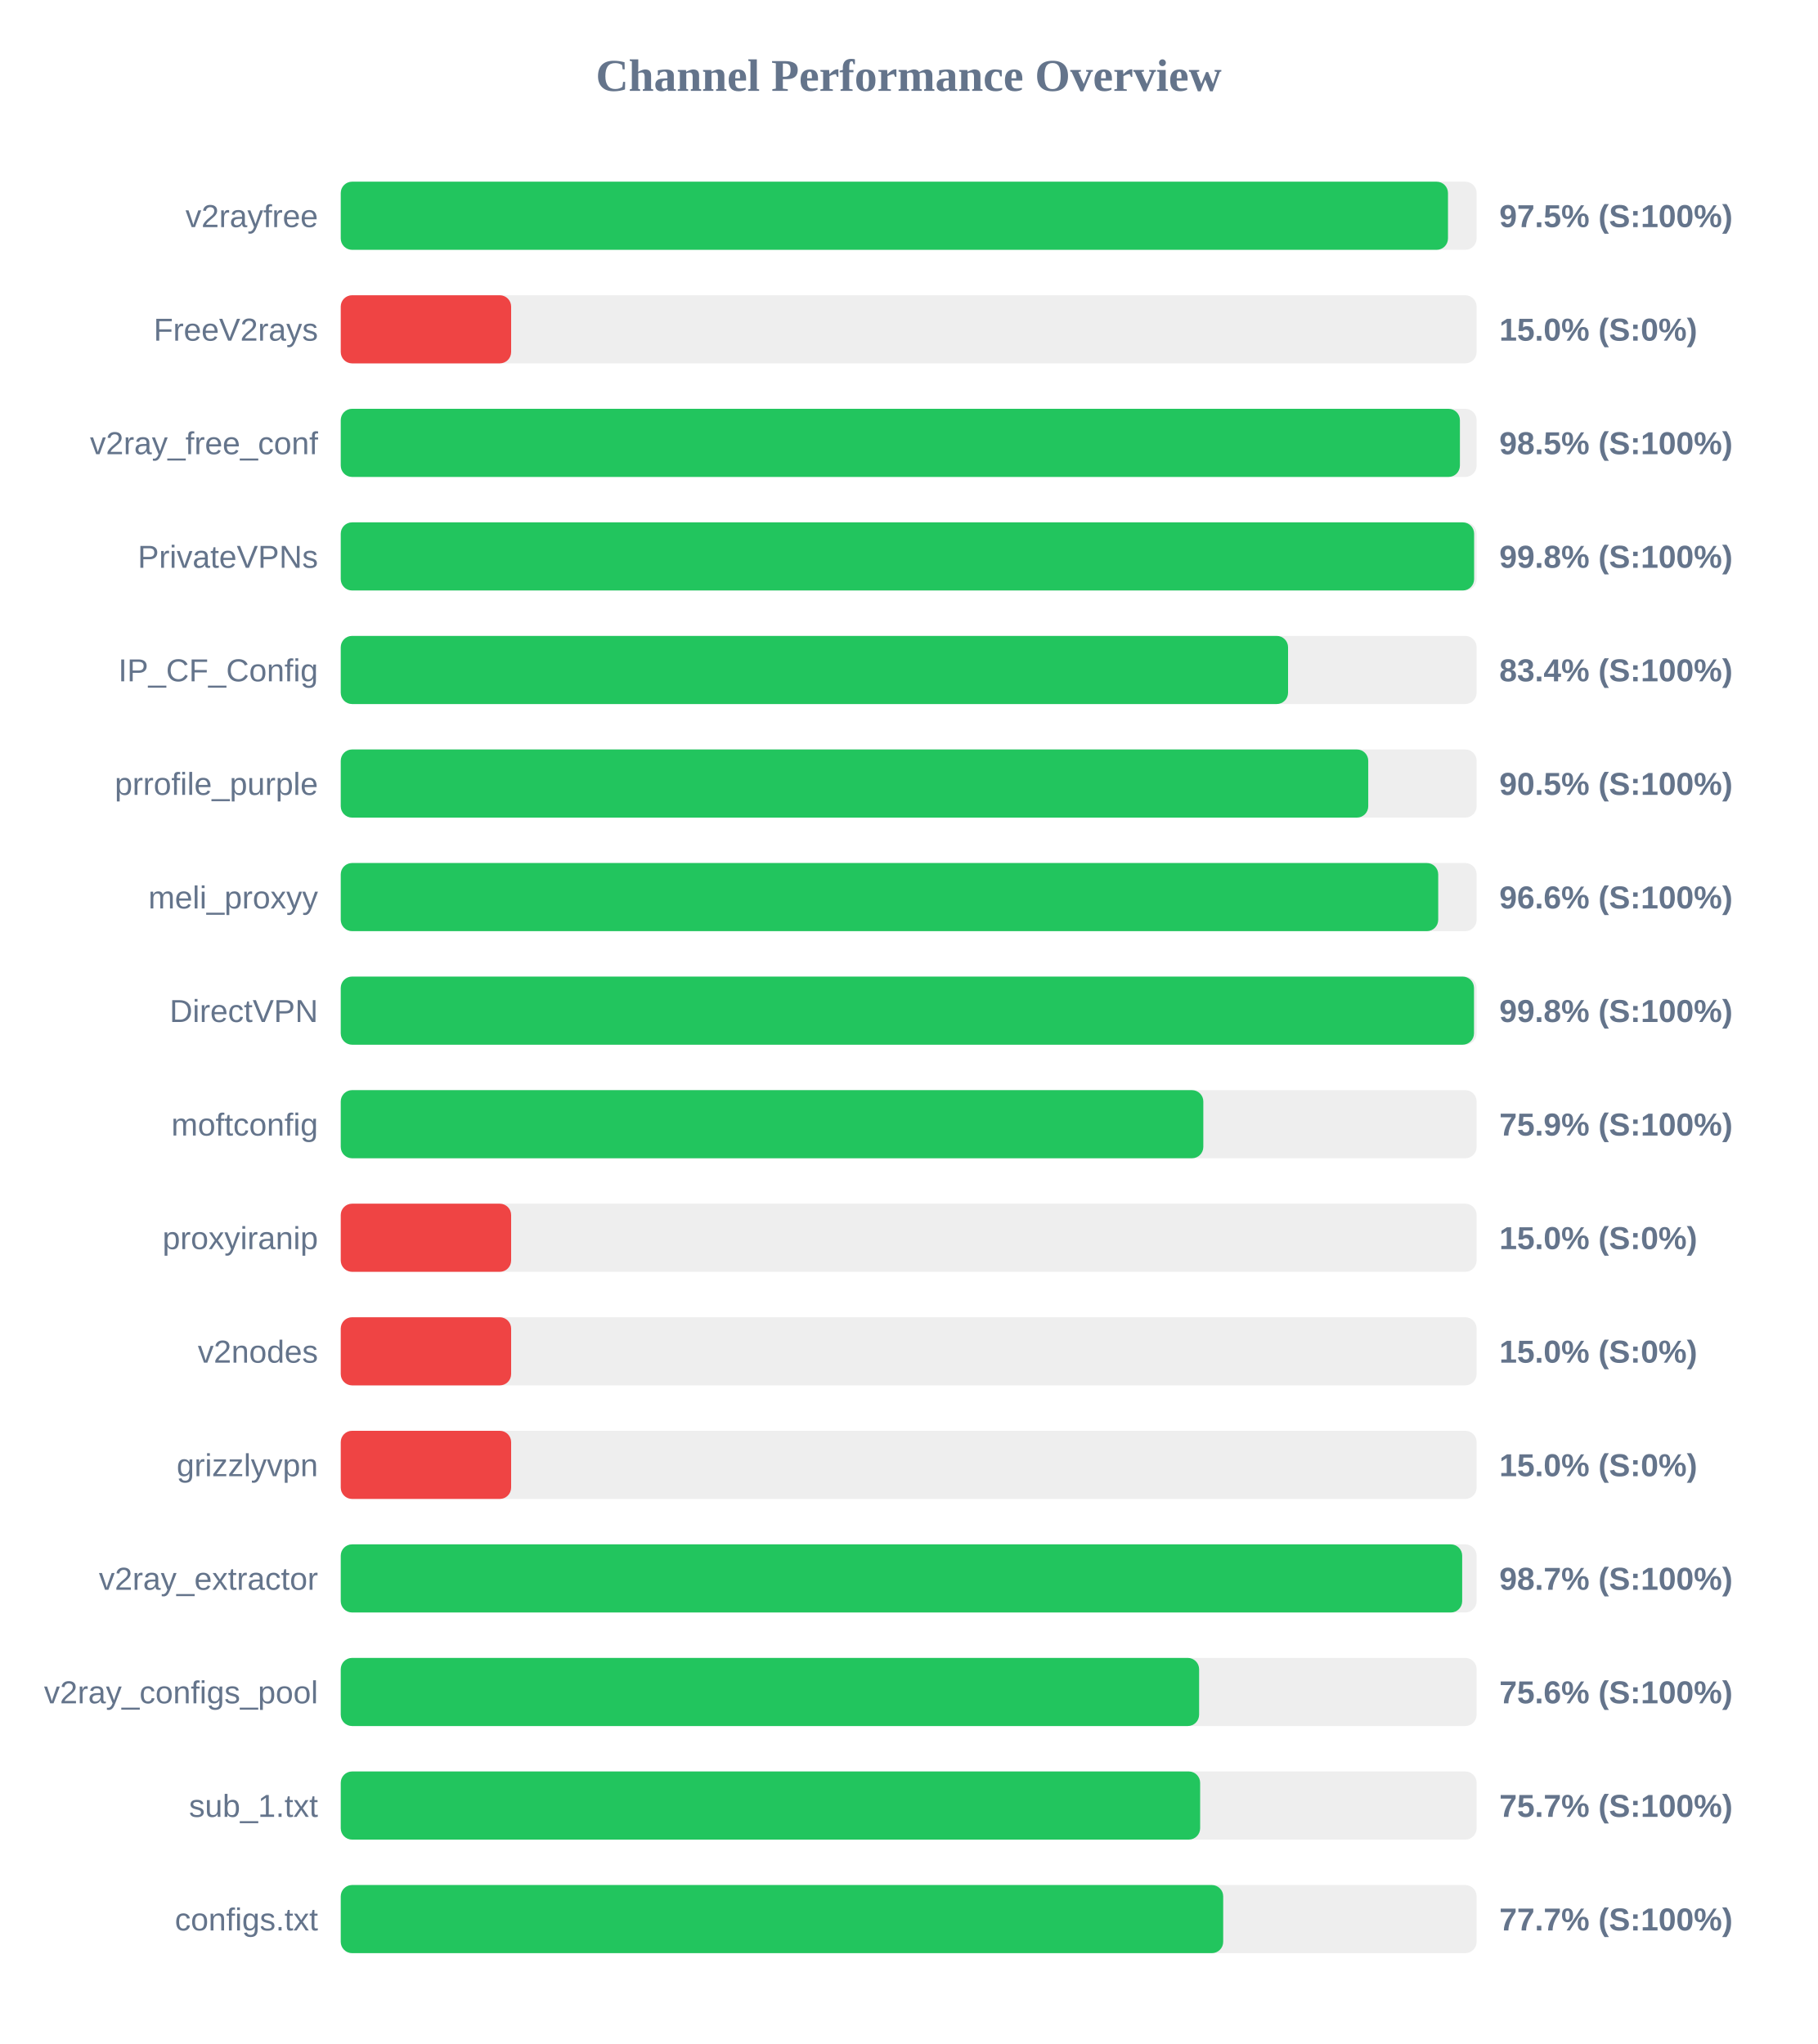
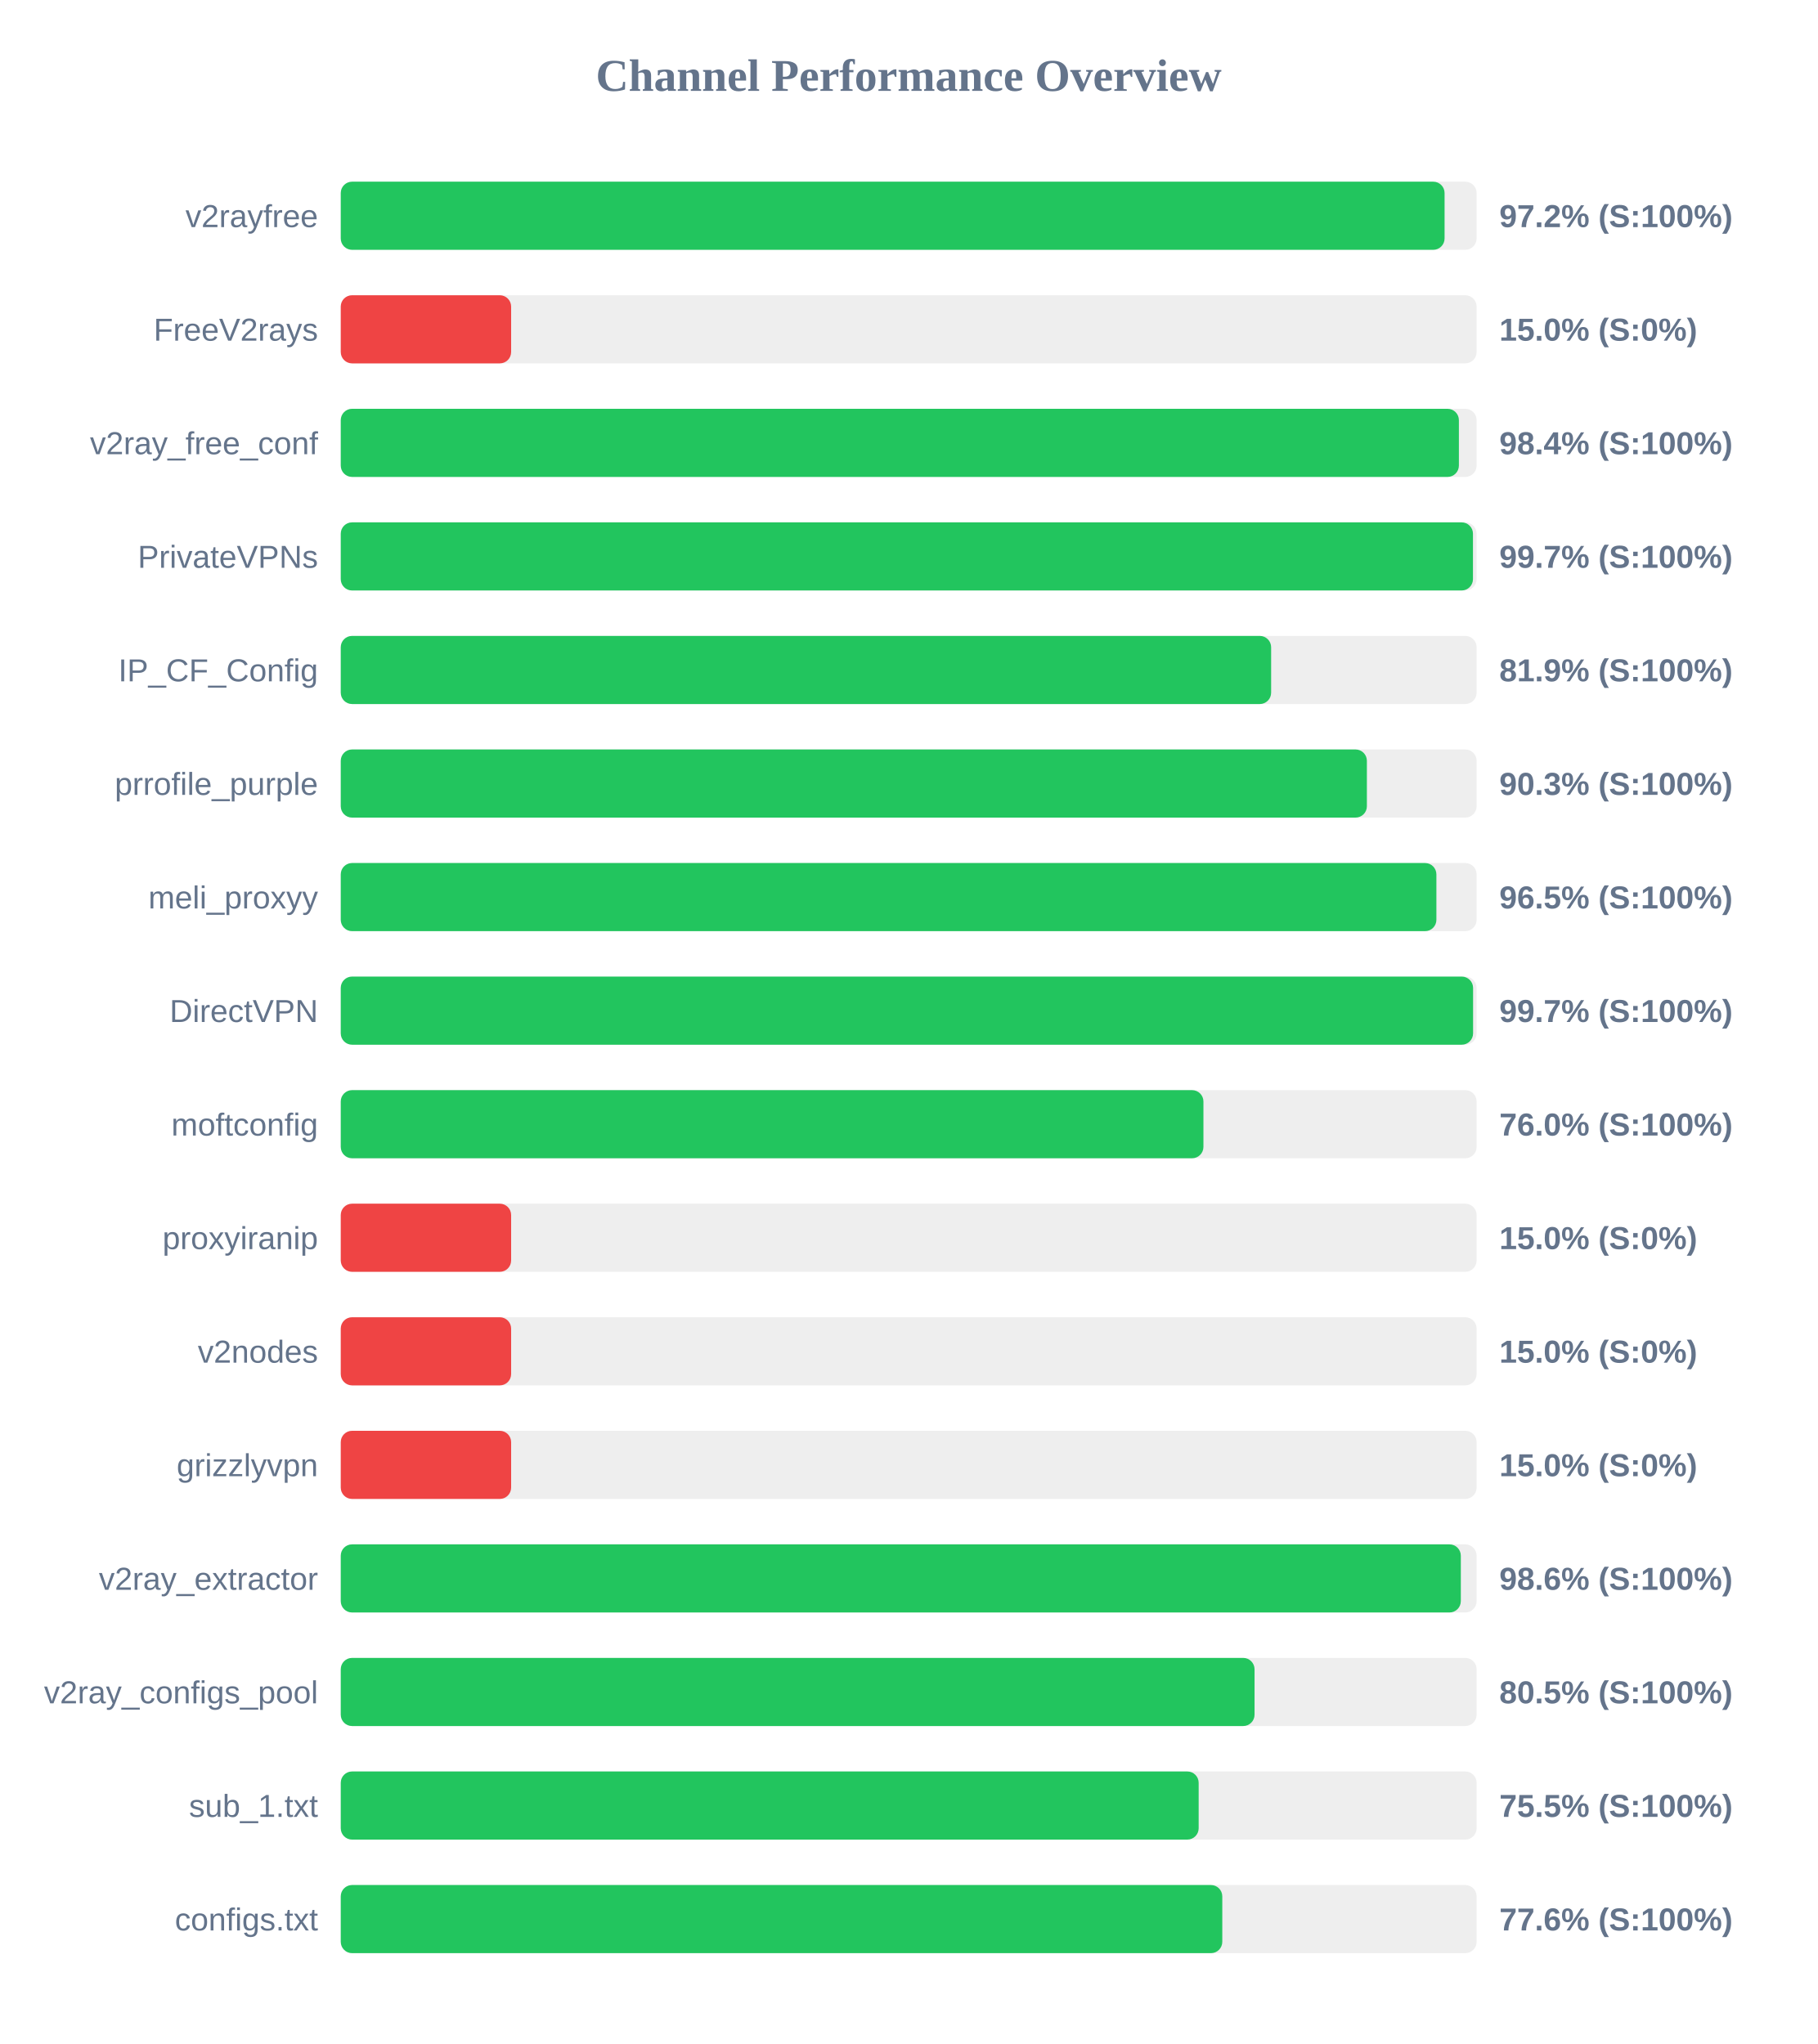
<svg xmlns="http://www.w3.org/2000/svg" width="800" height="900" version="1.1">
  <style>
        .row { font: 14px Arial; fill: #64748b; }
        .score { font: bold 14px Arial; fill: #64748b; }
    </style>
  <text x="400" y="40" text-anchor="middle" font-size="20px" font-weight="bold" fill="#64748b">Channel Performance Overview</text>
  <rect x="150" y="80" width="500" height="30" fill="#eee" rx="5" />
-   <rect x="150" y="80" width="487.4" height="30" fill="#22c55e" rx="5" />
+   <rect x="150" y="80" width="485.9" height="30" fill="#22c55e" rx="5" />
  <text x="140" y="100" text-anchor="end" class="row">v2rayfree</text>
-   <text x="660" y="100" text-anchor="start" class="score">97.5% (S:100%)</text>
+   <text x="660" y="100" text-anchor="start" class="score">97.2% (S:100%)</text>
  <rect x="150" y="130" width="500" height="30" fill="#eee" rx="5" />
  <rect x="150" y="130" width="75.0" height="30" fill="#ef4444" rx="5" />
  <text x="140" y="150" text-anchor="end" class="row">FreeV2rays</text>
  <text x="660" y="150" text-anchor="start" class="score">15.0% (S:0%)</text>
  <rect x="150" y="180" width="500" height="30" fill="#eee" rx="5" />
-   <rect x="150" y="180" width="492.65" height="30" fill="#22c55e" rx="5" />
+   <rect x="150" y="180" width="492.2" height="30" fill="#22c55e" rx="5" />
  <text x="140" y="200" text-anchor="end" class="row">v2ray_free_conf</text>
-   <text x="660" y="200" text-anchor="start" class="score">98.5% (S:100%)</text>
+   <text x="660" y="200" text-anchor="start" class="score">98.4% (S:100%)</text>
  <rect x="150" y="230" width="500" height="30" fill="#eee" rx="5" />
-   <rect x="150" y="230" width="498.9" height="30" fill="#22c55e" rx="5" />
+   <rect x="150" y="230" width="498.4" height="30" fill="#22c55e" rx="5" />
  <text x="140" y="250" text-anchor="end" class="row">PrivateVPNs</text>
-   <text x="660" y="250" text-anchor="start" class="score">99.8% (S:100%)</text>
+   <text x="660" y="250" text-anchor="start" class="score">99.7% (S:100%)</text>
  <rect x="150" y="280" width="500" height="30" fill="#eee" rx="5" />
-   <rect x="150" y="280" width="417.0" height="30" fill="#22c55e" rx="5" />
+   <rect x="150" y="280" width="409.55" height="30" fill="#22c55e" rx="5" />
  <text x="140" y="300" text-anchor="end" class="row">IP_CF_Config</text>
-   <text x="660" y="300" text-anchor="start" class="score">83.4% (S:100%)</text>
+   <text x="660" y="300" text-anchor="start" class="score">81.9% (S:100%)</text>
  <rect x="150" y="330" width="500" height="30" fill="#eee" rx="5" />
-   <rect x="150" y="330" width="452.3" height="30" fill="#22c55e" rx="5" />
+   <rect x="150" y="330" width="451.7" height="30" fill="#22c55e" rx="5" />
  <text x="140" y="350" text-anchor="end" class="row">prrofile_purple</text>
-   <text x="660" y="350" text-anchor="start" class="score">90.5% (S:100%)</text>
+   <text x="660" y="350" text-anchor="start" class="score">90.3% (S:100%)</text>
  <rect x="150" y="380" width="500" height="30" fill="#eee" rx="5" />
-   <rect x="150" y="380" width="483.1" height="30" fill="#22c55e" rx="5" />
+   <rect x="150" y="380" width="482.3" height="30" fill="#22c55e" rx="5" />
  <text x="140" y="400" text-anchor="end" class="row">meli_proxyy</text>
-   <text x="660" y="400" text-anchor="start" class="score">96.6% (S:100%)</text>
+   <text x="660" y="400" text-anchor="start" class="score">96.5% (S:100%)</text>
  <rect x="150" y="430" width="500" height="30" fill="#eee" rx="5" />
-   <rect x="150" y="430" width="498.85" height="30" fill="#22c55e" rx="5" />
+   <rect x="150" y="430" width="498.45" height="30" fill="#22c55e" rx="5" />
  <text x="140" y="450" text-anchor="end" class="row">DirectVPN</text>
-   <text x="660" y="450" text-anchor="start" class="score">99.8% (S:100%)</text>
+   <text x="660" y="450" text-anchor="start" class="score">99.7% (S:100%)</text>
  <rect x="150" y="480" width="500" height="30" fill="#eee" rx="5" />
-   <rect x="150" y="480" width="379.7" height="30" fill="#22c55e" rx="5" />
+   <rect x="150" y="480" width="379.75" height="30" fill="#22c55e" rx="5" />
  <text x="140" y="500" text-anchor="end" class="row">moftconfig</text>
-   <text x="660" y="500" text-anchor="start" class="score">75.9% (S:100%)</text>
+   <text x="660" y="500" text-anchor="start" class="score">76.0% (S:100%)</text>
  <rect x="150" y="530" width="500" height="30" fill="#eee" rx="5" />
  <rect x="150" y="530" width="75.0" height="30" fill="#ef4444" rx="5" />
  <text x="140" y="550" text-anchor="end" class="row">proxyiranip</text>
  <text x="660" y="550" text-anchor="start" class="score">15.0% (S:0%)</text>
  <rect x="150" y="580" width="500" height="30" fill="#eee" rx="5" />
  <rect x="150" y="580" width="75.0" height="30" fill="#ef4444" rx="5" />
  <text x="140" y="600" text-anchor="end" class="row">v2nodes</text>
  <text x="660" y="600" text-anchor="start" class="score">15.0% (S:0%)</text>
  <rect x="150" y="630" width="500" height="30" fill="#eee" rx="5" />
  <rect x="150" y="630" width="75.0" height="30" fill="#ef4444" rx="5" />
  <text x="140" y="650" text-anchor="end" class="row">grizzlyvpn</text>
  <text x="660" y="650" text-anchor="start" class="score">15.0% (S:0%)</text>
  <rect x="150" y="680" width="500" height="30" fill="#eee" rx="5" />
-   <rect x="150" y="680" width="493.65" height="30" fill="#22c55e" rx="5" />
+   <rect x="150" y="680" width="493.05" height="30" fill="#22c55e" rx="5" />
  <text x="140" y="700" text-anchor="end" class="row">v2ray_extractor</text>
-   <text x="660" y="700" text-anchor="start" class="score">98.7% (S:100%)</text>
+   <text x="660" y="700" text-anchor="start" class="score">98.6% (S:100%)</text>
  <rect x="150" y="730" width="500" height="30" fill="#eee" rx="5" />
-   <rect x="150" y="730" width="377.85" height="30" fill="#22c55e" rx="5" />
+   <rect x="150" y="730" width="402.25" height="30" fill="#22c55e" rx="5" />
  <text x="140" y="750" text-anchor="end" class="row">v2ray_configs_pool</text>
-   <text x="660" y="750" text-anchor="start" class="score">75.6% (S:100%)</text>
+   <text x="660" y="750" text-anchor="start" class="score">80.5% (S:100%)</text>
  <rect x="150" y="780" width="500" height="30" fill="#eee" rx="5" />
-   <rect x="150" y="780" width="378.3" height="30" fill="#22c55e" rx="5" />
+   <rect x="150" y="780" width="377.65" height="30" fill="#22c55e" rx="5" />
  <text x="140" y="800" text-anchor="end" class="row">sub_1.txt</text>
-   <text x="660" y="800" text-anchor="start" class="score">75.7% (S:100%)</text>
+   <text x="660" y="800" text-anchor="start" class="score">75.5% (S:100%)</text>
  <rect x="150" y="830" width="500" height="30" fill="#eee" rx="5" />
-   <rect x="150" y="830" width="388.45" height="30" fill="#22c55e" rx="5" />
+   <rect x="150" y="830" width="388.05" height="30" fill="#22c55e" rx="5" />
  <text x="140" y="850" text-anchor="end" class="row">configs.txt</text>
-   <text x="660" y="850" text-anchor="start" class="score">77.7% (S:100%)</text>
+   <text x="660" y="850" text-anchor="start" class="score">77.6% (S:100%)</text>
</svg>
